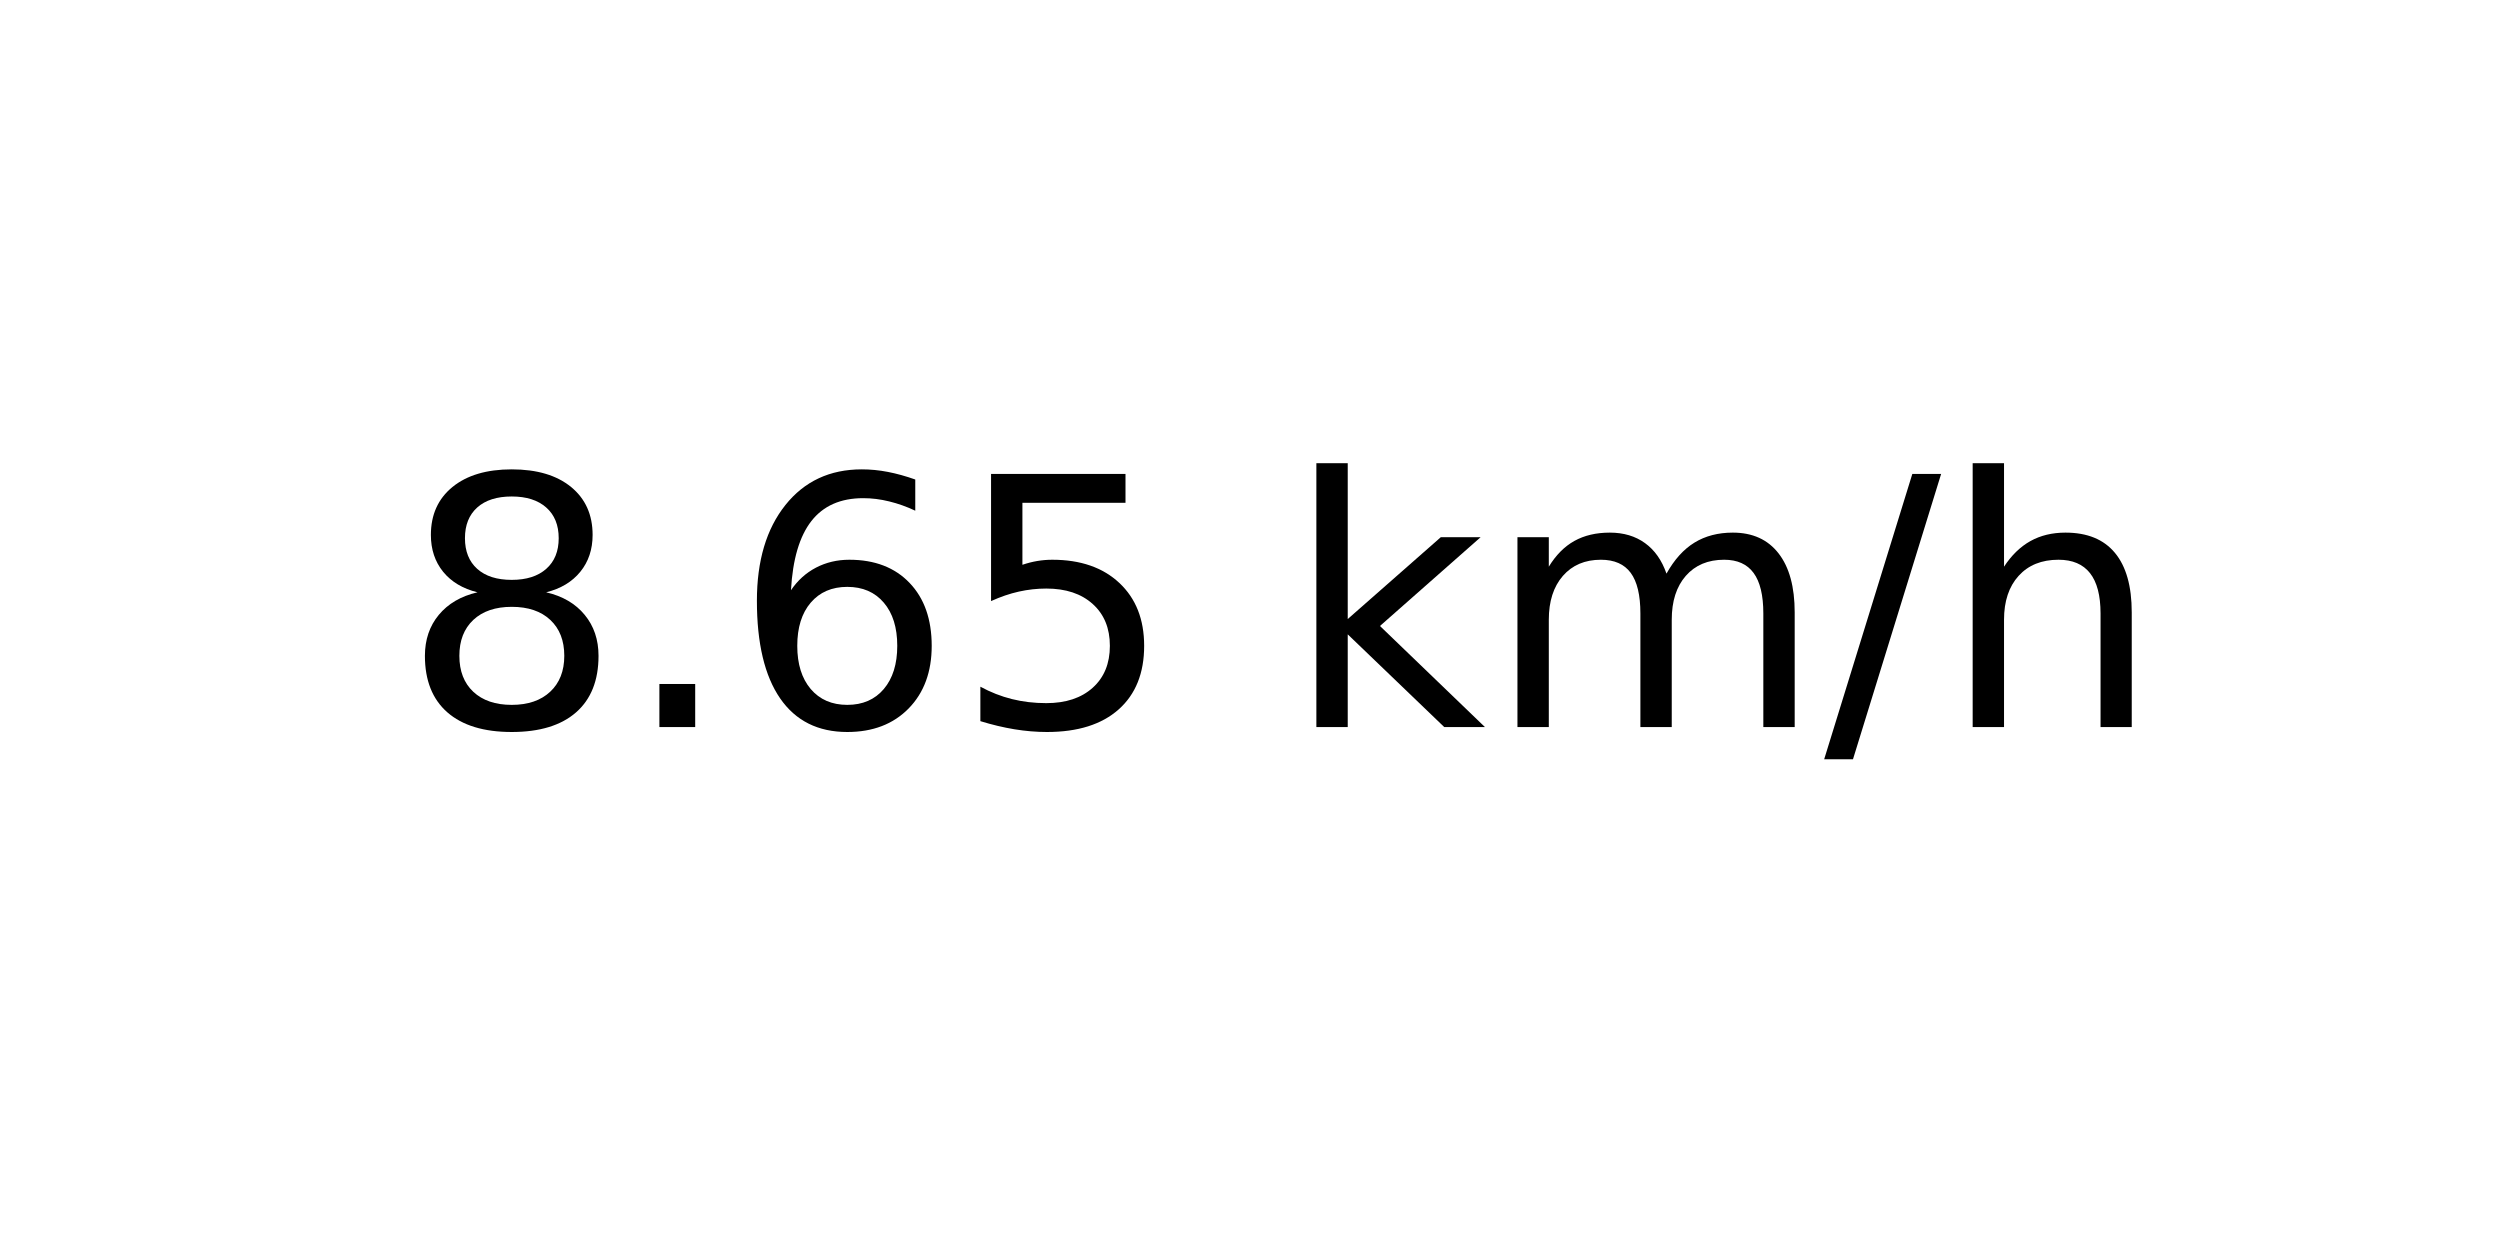
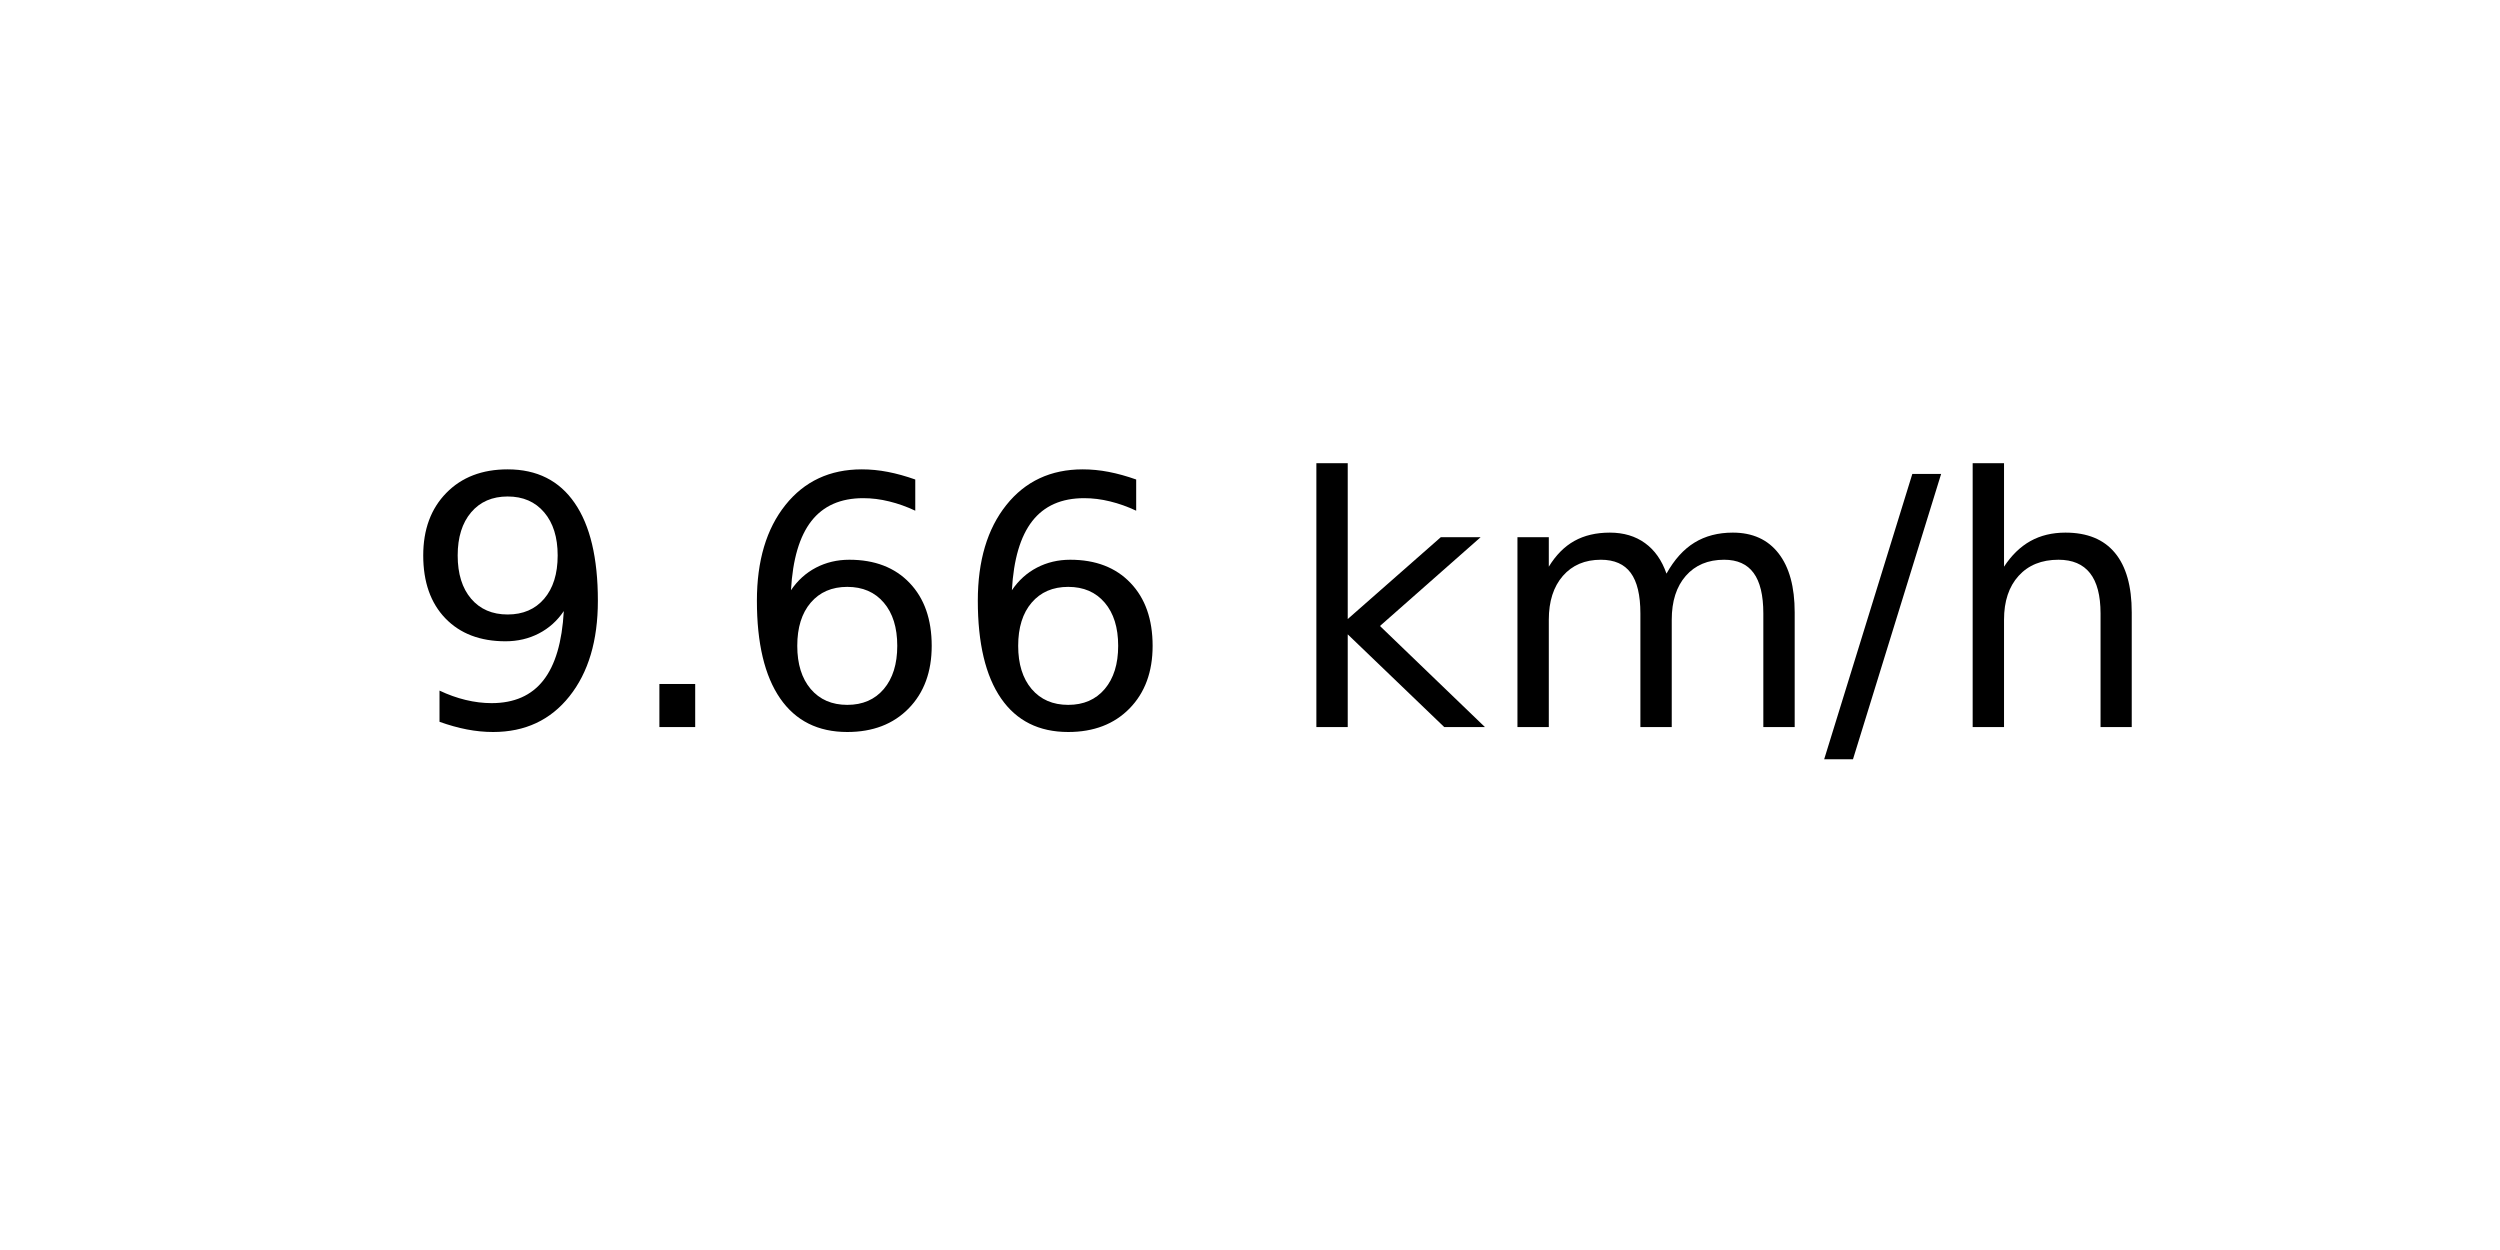
<svg xmlns="http://www.w3.org/2000/svg" xmlns:xlink="http://www.w3.org/1999/xlink" width="72pt" height="36pt" viewBox="0 0 72 36" version="1.1">
  <defs>
    <style type="text/css">*{stroke-linejoin: round; stroke-linecap: butt}</style>
  </defs>
  <g id="figure_1">
    <g id="axes_1">
      <g id="text_1">
        <g transform="translate(11.55937 20.93937) scale(0.1 -0.1)">
          <defs>
-             <path id="DejaVuSans-38" d="M 2034 2216  Q 1584 2216 1326 1975  Q 1069 1734 1069 1313  Q 1069 891 1326 650  Q 1584 409 2034 409  Q 2484 409 2743 651  Q 3003 894 3003 1313  Q 3003 1734 2745 1975  Q 2488 2216 2034 2216  z M 1403 2484  Q 997 2584 770 2862  Q 544 3141 544 3541  Q 544 4100 942 4425  Q 1341 4750 2034 4750  Q 2731 4750 3128 4425  Q 3525 4100 3525 3541  Q 3525 3141 3298 2862  Q 3072 2584 2669 2484  Q 3125 2378 3379 2068  Q 3634 1759 3634 1313  Q 3634 634 3220 271  Q 2806 -91 2034 -91  Q 1263 -91 848 271  Q 434 634 434 1313  Q 434 1759 690 2068  Q 947 2378 1403 2484  z M 1172 3481  Q 1172 3119 1398 2916  Q 1625 2713 2034 2713  Q 2441 2713 2670 2916  Q 2900 3119 2900 3481  Q 2900 3844 2670 4047  Q 2441 4250 2034 4250  Q 1625 4250 1398 4047  Q 1172 3844 1172 3481  z " transform="scale(0.015625)" />
+             <path id="DejaVuSans-39" d="M 703 97  L 703 672  Q 941 559 1184 500  Q 1428 441 1663 441  Q 2288 441 2617 861  Q 2947 1281 2994 2138  Q 2813 1869 2534 1725  Q 2256 1581 1919 1581  Q 1219 1581 811 2004  Q 403 2428 403 3163  Q 403 3881 828 4315  Q 1253 4750 1959 4750  Q 2769 4750 3195 4129  Q 3622 3509 3622 2328  Q 3622 1225 3098 567  Q 2575 -91 1691 -91  Q 1453 -91 1209 -44  Q 966 3 703 97  z M 1959 2075  Q 2384 2075 2632 2365  Q 2881 2656 2881 3163  Q 2881 3666 2632 3958  Q 2384 4250 1959 4250  Q 1534 4250 1286 3958  Q 1038 3666 1038 3163  Q 1038 2656 1286 2365  Q 1534 2075 1959 2075  z " transform="scale(0.015625)" />
            <path id="DejaVuSans-2e" d="M 684 794  L 1344 794  L 1344 0  L 684 0  L 684 794  z " transform="scale(0.015625)" />
            <path id="DejaVuSans-36" d="M 2113 2584  Q 1688 2584 1439 2293  Q 1191 2003 1191 1497  Q 1191 994 1439 701  Q 1688 409 2113 409  Q 2538 409 2786 701  Q 3034 994 3034 1497  Q 3034 2003 2786 2293  Q 2538 2584 2113 2584  z M 3366 4563  L 3366 3988  Q 3128 4100 2886 4159  Q 2644 4219 2406 4219  Q 1781 4219 1451 3797  Q 1122 3375 1075 2522  Q 1259 2794 1537 2939  Q 1816 3084 2150 3084  Q 2853 3084 3261 2657  Q 3669 2231 3669 1497  Q 3669 778 3244 343  Q 2819 -91 2113 -91  Q 1303 -91 875 529  Q 447 1150 447 2328  Q 447 3434 972 4092  Q 1497 4750 2381 4750  Q 2619 4750 2861 4703  Q 3103 4656 3366 4563  z " transform="scale(0.015625)" />
-             <path id="DejaVuSans-35" d="M 691 4666  L 3169 4666  L 3169 4134  L 1269 4134  L 1269 2991  Q 1406 3038 1543 3061  Q 1681 3084 1819 3084  Q 2600 3084 3056 2656  Q 3513 2228 3513 1497  Q 3513 744 3044 326  Q 2575 -91 1722 -91  Q 1428 -91 1123 -41  Q 819 9 494 109  L 494 744  Q 775 591 1075 516  Q 1375 441 1709 441  Q 2250 441 2565 725  Q 2881 1009 2881 1497  Q 2881 1984 2565 2268  Q 2250 2553 1709 2553  Q 1456 2553 1204 2497  Q 953 2441 691 2322  L 691 4666  z " transform="scale(0.015625)" />
            <path id="DejaVuSans-20" transform="scale(0.015625)" />
            <path id="DejaVuSans-6b" d="M 581 4863  L 1159 4863  L 1159 1991  L 2875 3500  L 3609 3500  L 1753 1863  L 3688 0  L 2938 0  L 1159 1709  L 1159 0  L 581 0  L 581 4863  z " transform="scale(0.015625)" />
            <path id="DejaVuSans-6d" d="M 3328 2828  Q 3544 3216 3844 3400  Q 4144 3584 4550 3584  Q 5097 3584 5394 3201  Q 5691 2819 5691 2113  L 5691 0  L 5113 0  L 5113 2094  Q 5113 2597 4934 2840  Q 4756 3084 4391 3084  Q 3944 3084 3684 2787  Q 3425 2491 3425 1978  L 3425 0  L 2847 0  L 2847 2094  Q 2847 2600 2669 2842  Q 2491 3084 2119 3084  Q 1678 3084 1418 2786  Q 1159 2488 1159 1978  L 1159 0  L 581 0  L 581 3500  L 1159 3500  L 1159 2956  Q 1356 3278 1631 3431  Q 1906 3584 2284 3584  Q 2666 3584 2933 3390  Q 3200 3197 3328 2828  z " transform="scale(0.015625)" />
            <path id="DejaVuSans-2f" d="M 1625 4666  L 2156 4666  L 531 -594  L 0 -594  L 1625 4666  z " transform="scale(0.015625)" />
            <path id="DejaVuSans-68" d="M 3513 2113  L 3513 0  L 2938 0  L 2938 2094  Q 2938 2591 2744 2837  Q 2550 3084 2163 3084  Q 1697 3084 1428 2787  Q 1159 2491 1159 1978  L 1159 0  L 581 0  L 581 4863  L 1159 4863  L 1159 2956  Q 1366 3272 1645 3428  Q 1925 3584 2291 3584  Q 2894 3584 3203 3211  Q 3513 2838 3513 2113  z " transform="scale(0.015625)" />
          </defs>
-           <use xlink:href="#DejaVuSans-38" />
+           <use xlink:href="#DejaVuSans-39" />
          <use xlink:href="#DejaVuSans-2e" x="63.623" />
          <use xlink:href="#DejaVuSans-36" x="95.41" />
-           <use xlink:href="#DejaVuSans-35" x="159.033" />
+           <use xlink:href="#DejaVuSans-36" x="159.033" />
          <use xlink:href="#DejaVuSans-20" x="222.656" />
          <use xlink:href="#DejaVuSans-6b" x="254.443" />
          <use xlink:href="#DejaVuSans-6d" x="312.354" />
          <use xlink:href="#DejaVuSans-2f" x="409.766" />
          <use xlink:href="#DejaVuSans-68" x="443.457" />
        </g>
      </g>
    </g>
  </g>
</svg>
